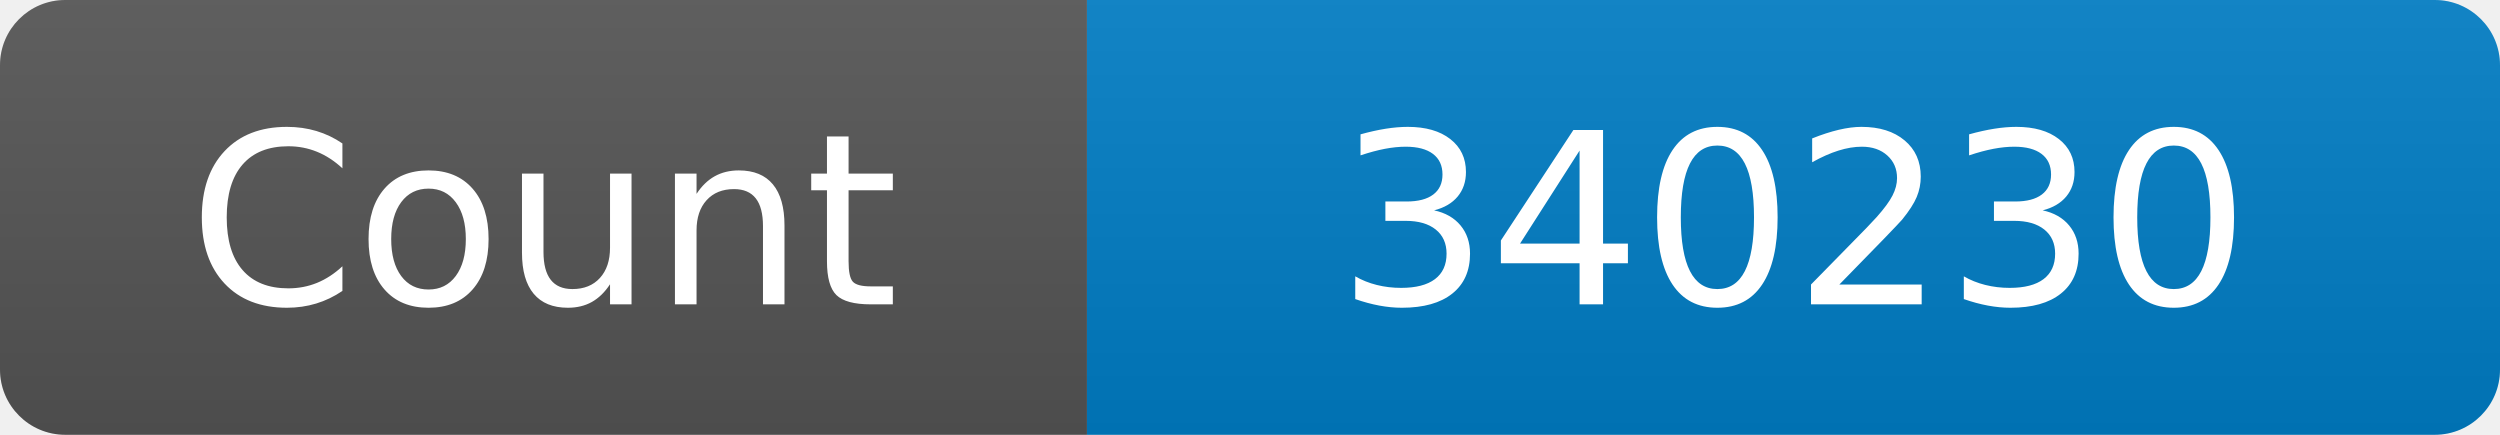
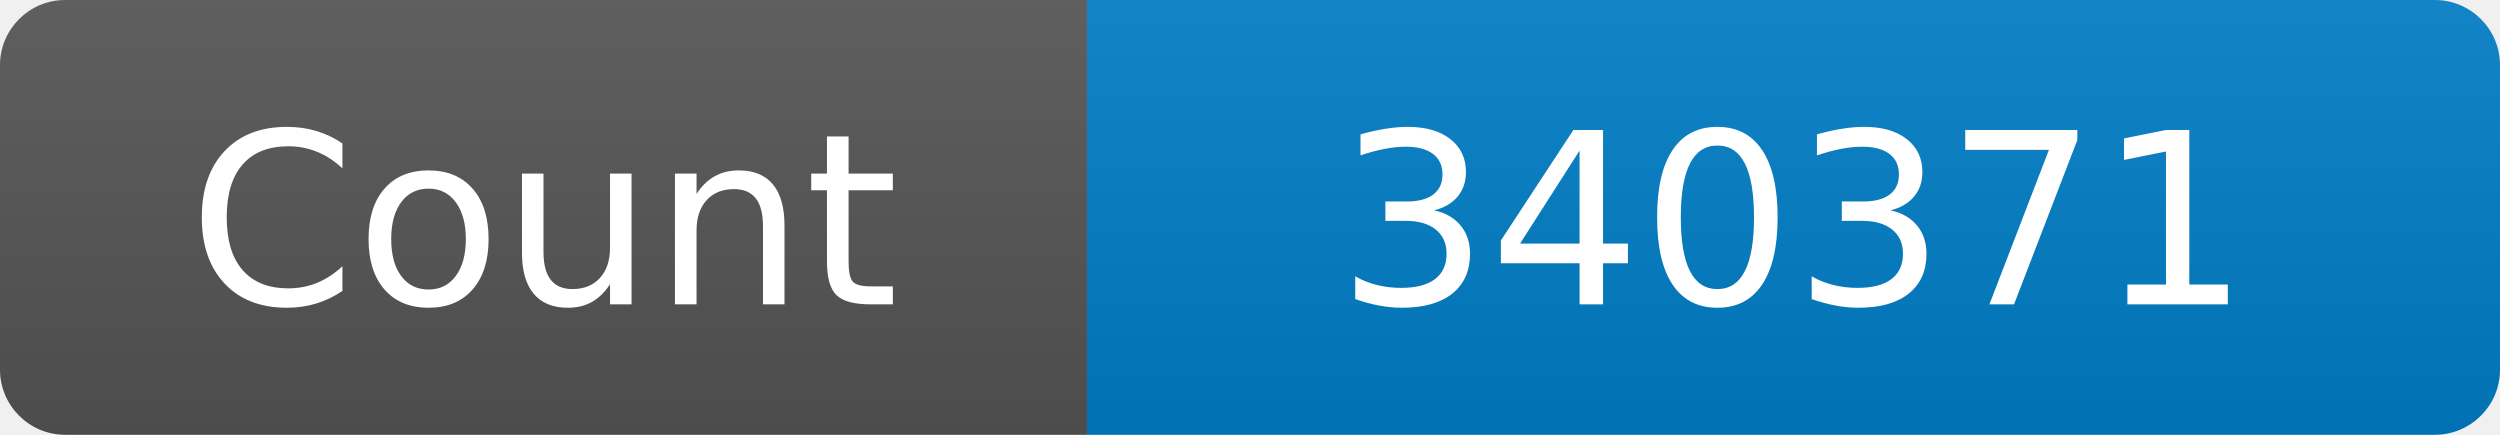
<svg xmlns="http://www.w3.org/2000/svg" width="115" height="20" role="img" aria-label="Maintained?: yes">
  <linearGradient id="s" x2="0" y2="100%">
    <stop offset="0" stop-color="#bbb" stop-opacity=".1" />
    <stop offset="1" stop-opacity=".1" />
  </linearGradient>
  <clipPath id="r">
    <rect width="115" height="20" rx="3" fill="#fff" />
  </clipPath>
  <g clip-path="url(#r)">
    <rect width="50" height="20" fill="#555" />
    <rect x="50" width="160" height="20" fill="#007ec6" />
    <rect width="115" height="20" fill="url(#s)" />
  </g>
  <g fill="#fff" text-anchor="middle" font-family="Verdana,Geneva,DejaVu Sans,sans-serif" font-size="110">
    <text x="250" y="140" transform="scale(.1)" fill="#fff">Count</text>
-     <text x="825" y="140" transform="scale(.1)" fill="#fff">340230</text>
+     <text x="825" y="140" transform="scale(.1)" fill="#fff">340371</text>
  </g>
</svg>
